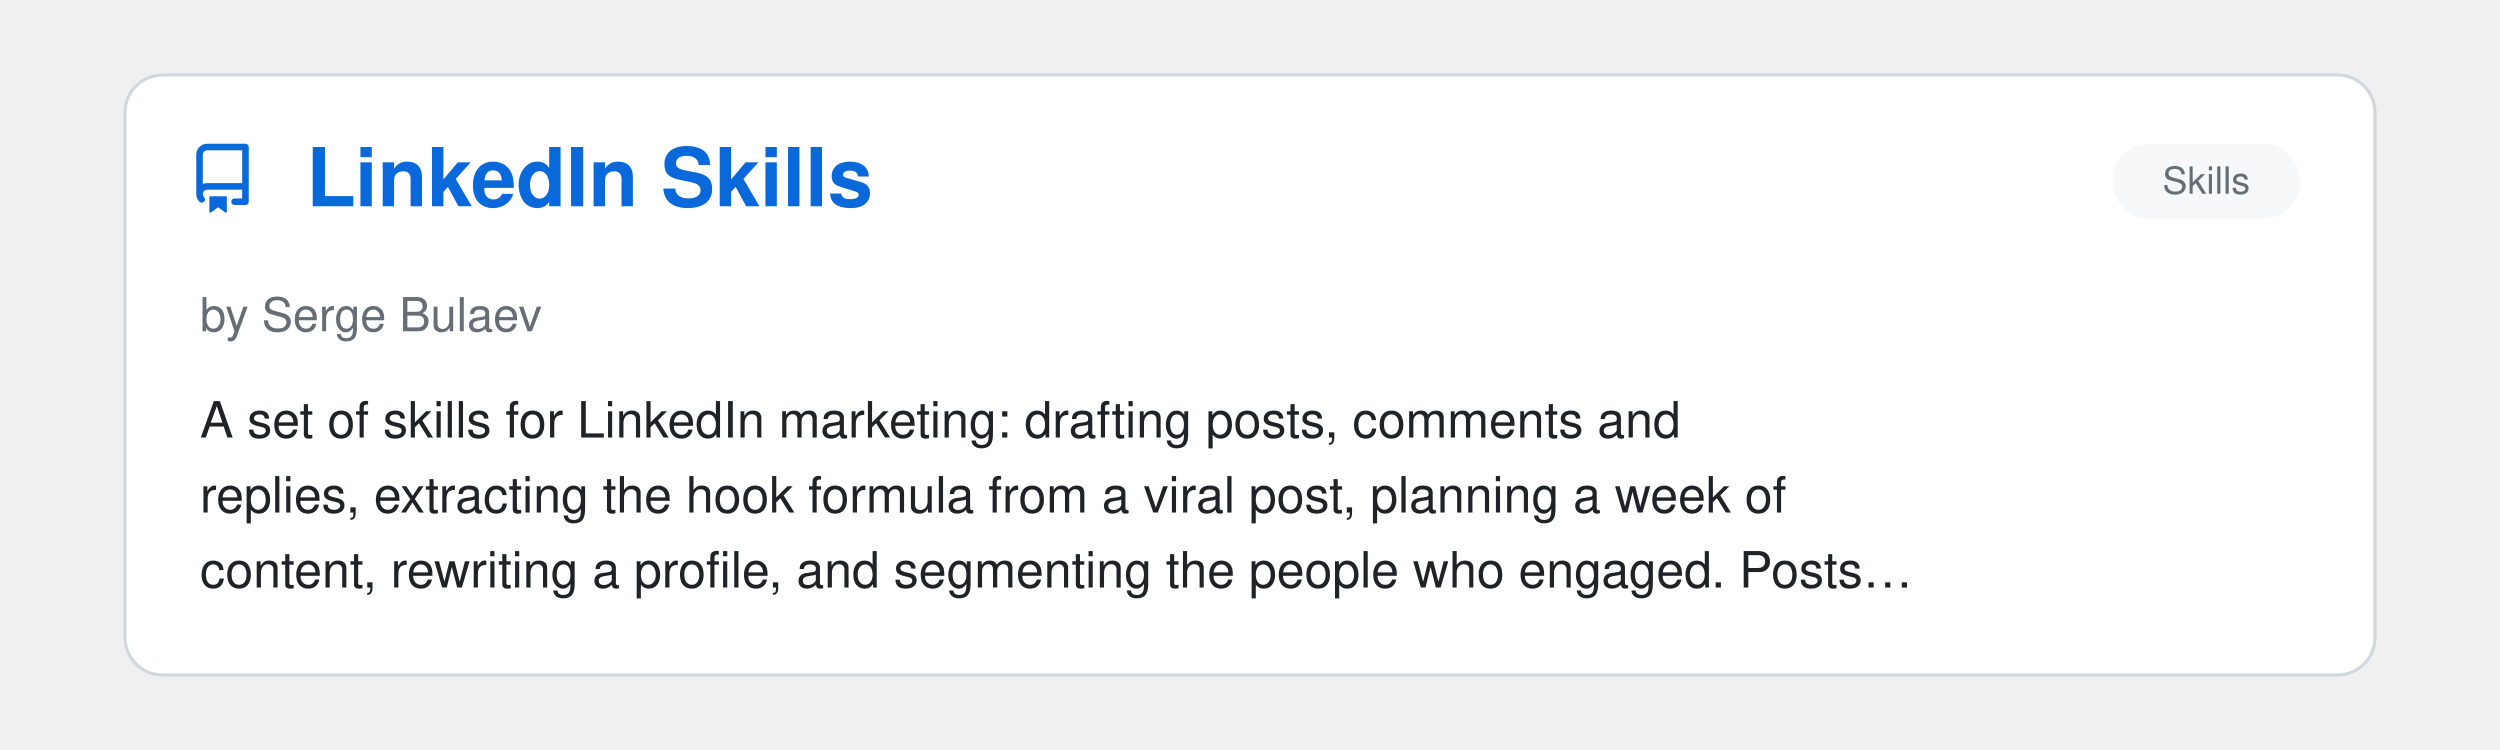
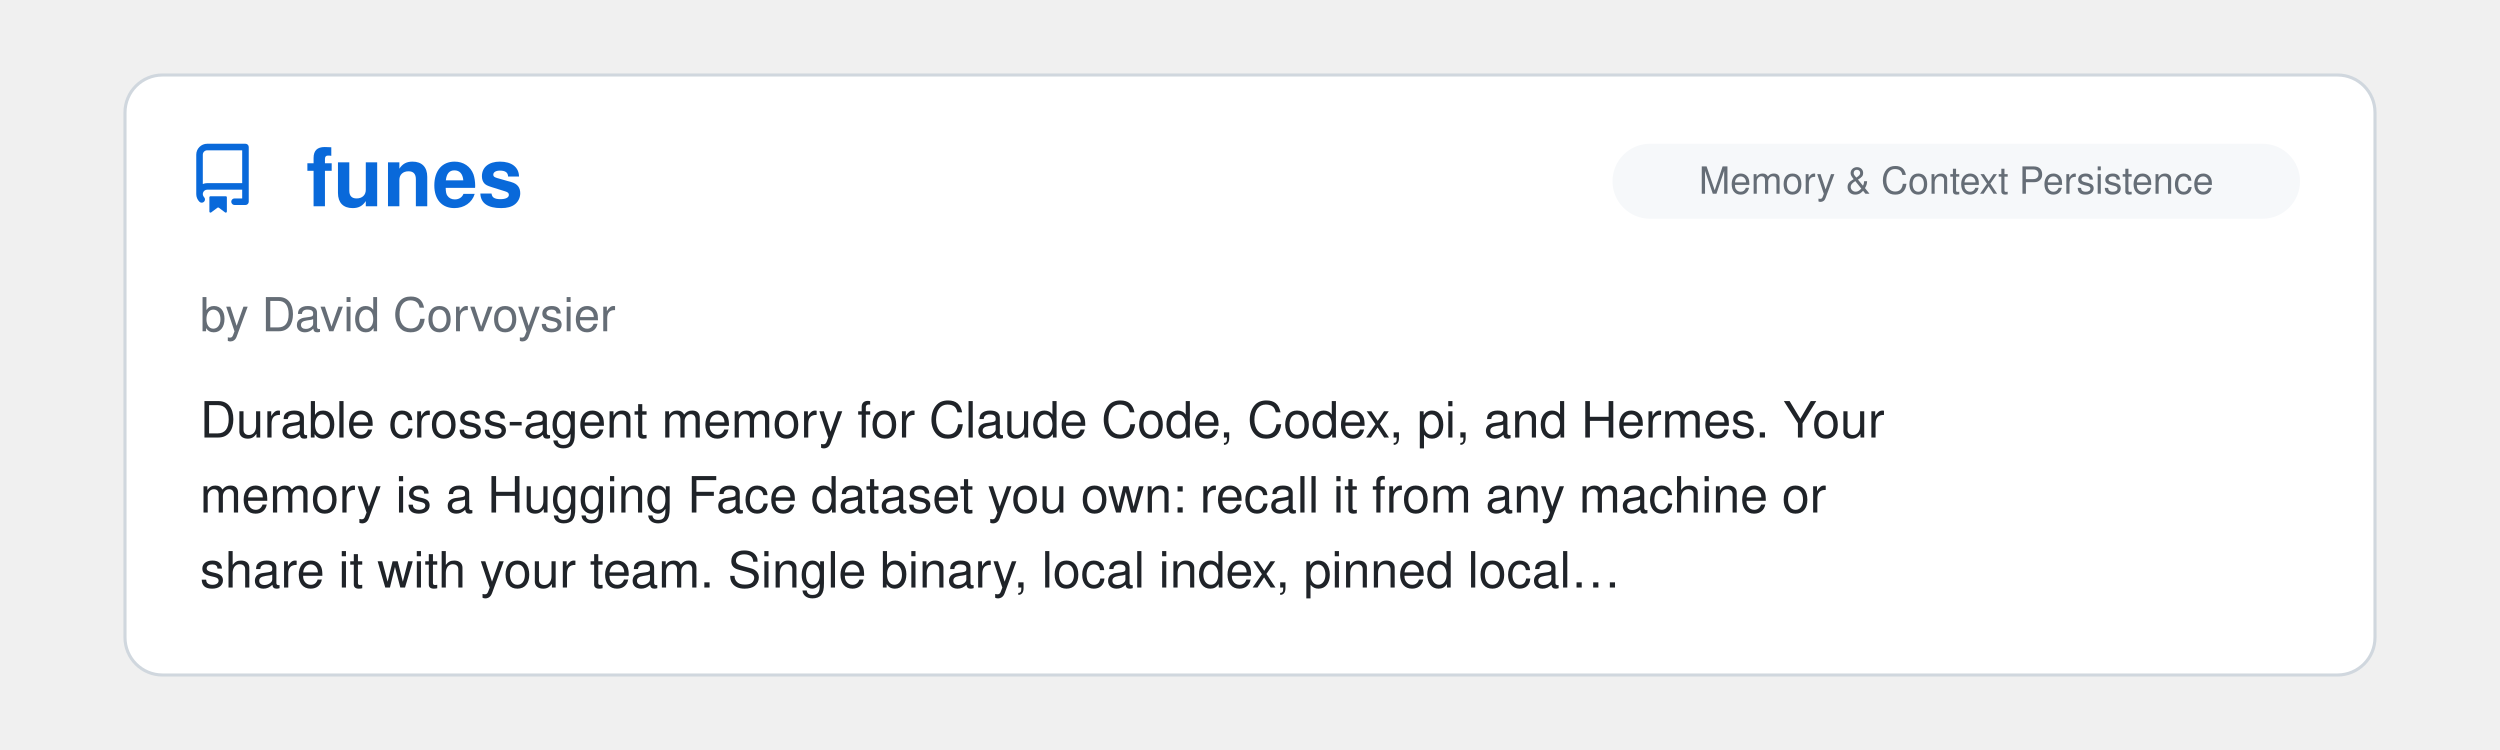
<svg xmlns="http://www.w3.org/2000/svg" viewBox="0 0 800 240" width="100%">
  <clipPath id="raClip">
    <rect x="0" y="0" width="800" height="240" />
  </clipPath>
  <g clip-path="url(#raClip)">
    <g id="raSlider">
      <animateTransform attributeName="transform" type="translate" calcMode="spline" values="0,0; 0,0; -800,0; -800,0; -1600,0; -1600,0; -2400,0; -2400,0; -3200,0; -3200,0; -4000,0; -4000,0; -4800,0" keyTimes="0; 0.15; 0.167; 0.317; 0.333; 0.483; 0.5; 0.65; 0.667; 0.817; 0.833; 0.983; 1" keySplines="0 0 1 1; 0.45 0 0.55 1; 0 0 1 1; 0.45 0 0.55 1; 0 0 1 1; 0.45 0 0.55 1; 0 0 1 1; 0.45 0 0.55 1; 0 0 1 1; 0.45 0 0.55 1; 0 0 1 1; 0.45 0 0.55 1" dur="39s" repeatCount="indefinite" />
      <g transform="translate(0, 0)">
        <rect x="40" y="24" width="720" height="192" rx="12" fill="#ffffff" stroke="#d0d7de" stroke-width="1" />
        <g transform="translate(60, 46) scale(1.4)" fill="#0969da">
          <path d="M2 2.5A2.5 2.5 0 0 1 4.5 0h8.75a.75.75 0 0 1 .75.75v12.5a.75.75 0 0 1-.75.75h-2.5a.75.75 0 0 1 0-1.5h1.75v-2h-8a1 1 0 0 0-.714 1.7.75.75 0 1 1-1.072 1.05A2.495 2.495 0 0 1 2 11.5Zm10.5-1h-8a1 1 0 0 0-1 1v6.708A2.486 2.486 0 0 1 4.5 9h8ZM5 12.25a.25.25 0 0 1 .25-.25h3.5a.25.25 0 0 1 .25.25v3.25a.25.25 0 0 1-.4.2l-1.45-1.087a.249.249 0 0 0-.3 0L5.4 15.7a.25.25 0 0 1-.4-.2Z" />
        </g>
+         <text x="98" y="66" font-family="-apple-system, BlinkMacSystemFont, 'Segoe UI', Helvetica, Arial, sans-serif" font-size="26" font-weight="700" fill="#0969da">funes</text>
+         <rect x="516" y="46" width="220" height="24" rx="12" fill="#f6f8fa" />
+         <text x="626.0" y="62" text-anchor="middle" font-family="-apple-system, BlinkMacSystemFont, 'Segoe UI', Helvetica, Arial, sans-serif" font-size="12" fill="#656d76">Memory &amp; Context Persistence</text>
+         <text x="64" y="106" font-family="-apple-system, BlinkMacSystemFont, 'Segoe UI', Helvetica, Arial, sans-serif" font-size="15" fill="#656d76">by David Corvoysier</text>
+         <text x="64" y="140" font-family="-apple-system, BlinkMacSystemFont, 'Segoe UI', Helvetica, Arial, sans-serif" font-size="16" fill="#1f2328">Durable cross-agent memory for Claude Code, Codex, pi, and Hermes. Your</text>
+         <text x="64" y="164" font-family="-apple-system, BlinkMacSystemFont, 'Segoe UI', Helvetica, Arial, sans-serif" font-size="16" fill="#1f2328">memory is a Hugging Face dataset you own: recall it from any machine or</text>
+         <text x="64" y="188" font-family="-apple-system, BlinkMacSystemFont, 'Segoe UI', Helvetica, Arial, sans-serif" font-size="16" fill="#1f2328">share it with your team. Single binary, local index, pinned local…</text>
+       </g>
+       <g transform="translate(800, 0)">
+         <rect x="40" y="24" width="720" height="192" rx="12" fill="#ffffff" stroke="#d0d7de" stroke-width="1" />
+         <g transform="translate(60, 46) scale(1.4)" fill="#0969da">
+           <path d="M2 2.5A2.5 2.5 0 0 1 4.5 0h8.75a.75.75 0 0 1 .75.75v12.5a.75.75 0 0 1-.75.75h-2.5a.75.75 0 0 1 0-1.5h1.75v-2h-8a1 1 0 0 0-.714 1.7.75.75 0 1 1-1.072 1.05A2.495 2.495 0 0 1 2 11.5Zm10.5-1h-8a1 1 0 0 0-1 1v6.708A2.486 2.486 0 0 1 4.5 9h8ZM5 12.25a.25.25 0 0 1 .25-.25h3.5a.25.25 0 0 1 .25.25v3.25a.25.25 0 0 1-.4.2l-1.45-1.087a.249.249 0 0 0-.3 0L5.4 15.7a.25.25 0 0 1-.4-.2Z" />
+         </g>
        <text x="98" y="66" font-family="-apple-system, BlinkMacSystemFont, 'Segoe UI', Helvetica, Arial, sans-serif" font-size="26" font-weight="700" fill="#0969da">LinkedIn Skills</text>
        <rect x="676" y="46" width="60" height="24" rx="12" fill="#f6f8fa" />
        <text x="706.0" y="62" text-anchor="middle" font-family="-apple-system, BlinkMacSystemFont, 'Segoe UI', Helvetica, Arial, sans-serif" font-size="12" fill="#656d76">Skills</text>
        <text x="64" y="106" font-family="-apple-system, BlinkMacSystemFont, 'Segoe UI', Helvetica, Arial, sans-serif" font-size="15" fill="#656d76">by Serge Bulaev</text>
        <text x="64" y="140" font-family="-apple-system, BlinkMacSystemFont, 'Segoe UI', Helvetica, Arial, sans-serif" font-size="16" fill="#1f2328">A set of skills for LinkedIn marketing: drafting posts, comments and</text>
        <text x="64" y="164" font-family="-apple-system, BlinkMacSystemFont, 'Segoe UI', Helvetica, Arial, sans-serif" font-size="16" fill="#1f2328">replies, extracting the hook formula from a viral post, planning a week of</text>
        <text x="64" y="188" font-family="-apple-system, BlinkMacSystemFont, 'Segoe UI', Helvetica, Arial, sans-serif" font-size="16" fill="#1f2328">content, rewriting a profile, and segmenting the people who engaged. Posts…</text>
      </g>
-       <g transform="translate(800, 0)">
+       <g transform="translate(1600, 0)">
        <rect x="40" y="24" width="720" height="192" rx="12" fill="#ffffff" stroke="#d0d7de" stroke-width="1" />
        <g transform="translate(60, 46) scale(1.4)" fill="#0969da">
          <path d="M2 2.5A2.5 2.5 0 0 1 4.5 0h8.75a.75.75 0 0 1 .75.75v12.5a.75.75 0 0 1-.75.75h-2.5a.75.75 0 0 1 0-1.5h1.75v-2h-8a1 1 0 0 0-.714 1.7.75.75 0 1 1-1.072 1.05A2.495 2.495 0 0 1 2 11.5Zm10.5-1h-8a1 1 0 0 0-1 1v6.708A2.486 2.486 0 0 1 4.5 9h8ZM5 12.25a.25.25 0 0 1 .25-.25h3.5a.25.25 0 0 1 .25.25v3.25a.25.25 0 0 1-.4.2l-1.45-1.087a.249.249 0 0 0-.3 0L5.4 15.7a.25.25 0 0 1-.4-.2Z" />
        </g>
        <text x="98" y="66" font-family="-apple-system, BlinkMacSystemFont, 'Segoe UI', Helvetica, Arial, sans-serif" font-size="26" font-weight="700" fill="#0969da">mcu-skills</text>
        <rect x="676" y="46" width="60" height="24" rx="12" fill="#f6f8fa" />
        <text x="706.0" y="62" text-anchor="middle" font-family="-apple-system, BlinkMacSystemFont, 'Segoe UI', Helvetica, Arial, sans-serif" font-size="12" fill="#656d76">Skills</text>
        <text x="64" y="106" font-family="-apple-system, BlinkMacSystemFont, 'Segoe UI', Helvetica, Arial, sans-serif" font-size="15" fill="#656d76">by Alex New</text>
        <text x="64" y="140" font-family="-apple-system, BlinkMacSystemFont, 'Segoe UI', Helvetica, Arial, sans-serif" font-size="16" fill="#1f2328">A collection of board-specific Claude Code skills for microcontrollers</text>
        <text x="64" y="164" font-family="-apple-system, BlinkMacSystemFont, 'Segoe UI', Helvetica, Arial, sans-serif" font-size="16" fill="#1f2328">firmware development, one per board, covering STM32, ESP32, ESP8266,</text>
        <text x="64" y="188" font-family="-apple-system, BlinkMacSystemFont, 'Segoe UI', Helvetica, Arial, sans-serif" font-size="16" fill="#1f2328">RP2040/RP2350, nRF52840 and AVR.Each skill documents pin mapping, clock…</text>
      </g>
-       <g transform="translate(1600, 0)">
+       <g transform="translate(2400, 0)">
        <rect x="40" y="24" width="720" height="192" rx="12" fill="#ffffff" stroke="#d0d7de" stroke-width="1" />
        <g transform="translate(60, 46) scale(1.4)" fill="#0969da">
          <path d="M2 2.5A2.5 2.5 0 0 1 4.5 0h8.75a.75.75 0 0 1 .75.75v12.5a.75.75 0 0 1-.75.75h-2.5a.75.75 0 0 1 0-1.5h1.75v-2h-8a1 1 0 0 0-.714 1.7.75.75 0 1 1-1.072 1.05A2.495 2.495 0 0 1 2 11.5Zm10.5-1h-8a1 1 0 0 0-1 1v6.708A2.486 2.486 0 0 1 4.5 9h8ZM5 12.25a.25.25 0 0 1 .25-.25h3.5a.25.25 0 0 1 .25.25v3.25a.25.25 0 0 1-.4.2l-1.45-1.087a.249.249 0 0 0-.3 0L5.4 15.7a.25.25 0 0 1-.4-.2Z" />
        </g>
        <text x="98" y="66" font-family="-apple-system, BlinkMacSystemFont, 'Segoe UI', Helvetica, Arial, sans-serif" font-size="26" font-weight="700" fill="#0969da">Agent Skills for Knowledg…</text>
        <rect x="516" y="46" width="220" height="24" rx="12" fill="#f6f8fa" />
        <text x="626.0" y="62" text-anchor="middle" font-family="-apple-system, BlinkMacSystemFont, 'Segoe UI', Helvetica, Arial, sans-serif" font-size="12" fill="#656d76">Documentation, Knowledge &amp; Le…</text>
        <text x="64" y="106" font-family="-apple-system, BlinkMacSystemFont, 'Segoe UI', Helvetica, Arial, sans-serif" font-size="15" fill="#656d76">by Hieu T. Luu</text>
        <text x="64" y="140" font-family="-apple-system, BlinkMacSystemFont, 'Segoe UI', Helvetica, Arial, sans-serif" font-size="16" fill="#1f2328">Skills for knowledge work rather than just coding, covering a variety of</text>
        <text x="64" y="164" font-family="-apple-system, BlinkMacSystemFont, 'Segoe UI', Helvetica, Arial, sans-serif" font-size="16" fill="#1f2328">cognitive approaches to problem-solving: brainstorming, critical thinking,</text>
        <text x="64" y="188" font-family="-apple-system, BlinkMacSystemFont, 'Segoe UI', Helvetica, Arial, sans-serif" font-size="16" fill="#1f2328">problem diagnosis, design thinking, market research, deep reading…</text>
      </g>
-       <g transform="translate(2400, 0)">
+       <g transform="translate(3200, 0)">
        <rect x="40" y="24" width="720" height="192" rx="12" fill="#ffffff" stroke="#d0d7de" stroke-width="1" />
        <g transform="translate(60, 46) scale(1.4)" fill="#0969da">
          <path d="M2 2.5A2.5 2.5 0 0 1 4.5 0h8.75a.75.75 0 0 1 .75.75v12.5a.75.75 0 0 1-.75.75h-2.5a.75.75 0 0 1 0-1.5h1.75v-2h-8a1 1 0 0 0-.714 1.7.75.75 0 1 1-1.072 1.05A2.495 2.495 0 0 1 2 11.5Zm10.5-1h-8a1 1 0 0 0-1 1v6.708A2.486 2.486 0 0 1 4.5 9h8ZM5 12.25a.25.25 0 0 1 .25-.25h3.5a.25.25 0 0 1 .25.25v3.25a.25.25 0 0 1-.4.2l-1.45-1.087a.249.249 0 0 0-.3 0L5.4 15.7a.25.25 0 0 1-.4-.2Z" />
        </g>
        <text x="98" y="66" font-family="-apple-system, BlinkMacSystemFont, 'Segoe UI', Helvetica, Arial, sans-serif" font-size="26" font-weight="700" fill="#0969da">Universal Exam Cram Coach</text>
        <rect x="516" y="46" width="220" height="24" rx="12" fill="#f6f8fa" />
        <text x="626.0" y="62" text-anchor="middle" font-family="-apple-system, BlinkMacSystemFont, 'Segoe UI', Helvetica, Arial, sans-serif" font-size="12" fill="#656d76">Documentation, Knowledge &amp; Le…</text>
        <text x="64" y="106" font-family="-apple-system, BlinkMacSystemFont, 'Segoe UI', Helvetica, Arial, sans-serif" font-size="15" fill="#656d76">by ZeKai Nie</text>
        <text x="64" y="140" font-family="-apple-system, BlinkMacSystemFont, 'Segoe UI', Helvetica, Arial, sans-serif" font-size="16" fill="#1f2328">A multimodal, grounded active-learning tutor engine for college textbooks.</text>
        <text x="64" y="164" font-family="-apple-system, BlinkMacSystemFont, 'Segoe UI', Helvetica, Arial, sans-serif" font-size="16" fill="#1f2328">Mitigates AI hallucinations and diagram blindness with automated vector</text>
        <text x="64" y="188" font-family="-apple-system, BlinkMacSystemFont, 'Segoe UI', Helvetica, Arial, sans-serif" font-size="16" fill="#1f2328">figure cropping, homework-solution auto-pairing, and cross-session…</text>
      </g>
-       <g transform="translate(3200, 0)">
+       <g transform="translate(4000, 0)">
        <rect x="40" y="24" width="720" height="192" rx="12" fill="#ffffff" stroke="#d0d7de" stroke-width="1" />
        <g transform="translate(60, 46) scale(1.4)" fill="#0969da">
          <path d="M2 2.5A2.5 2.5 0 0 1 4.5 0h8.75a.75.75 0 0 1 .75.75v12.5a.75.75 0 0 1-.75.75h-2.5a.75.75 0 0 1 0-1.5h1.75v-2h-8a1 1 0 0 0-.714 1.7.75.75 0 1 1-1.072 1.05A2.495 2.495 0 0 1 2 11.5Zm10.5-1h-8a1 1 0 0 0-1 1v6.708A2.486 2.486 0 0 1 4.5 9h8ZM5 12.25a.25.25 0 0 1 .25-.25h3.5a.25.25 0 0 1 .25.25v3.25a.25.25 0 0 1-.4.2l-1.45-1.087a.249.249 0 0 0-.3 0L5.4 15.7a.25.25 0 0 1-.4-.2Z" />
        </g>
        <text x="98" y="66" font-family="-apple-system, BlinkMacSystemFont, 'Segoe UI', Helvetica, Arial, sans-serif" font-size="26" font-weight="700" fill="#0969da">PLUR</text>
        <rect x="516" y="46" width="220" height="24" rx="12" fill="#f6f8fa" />
        <text x="626.0" y="62" text-anchor="middle" font-family="-apple-system, BlinkMacSystemFont, 'Segoe UI', Helvetica, Arial, sans-serif" font-size="12" fill="#656d76">Memory &amp; Context Persistence</text>
        <text x="64" y="106" font-family="-apple-system, BlinkMacSystemFont, 'Segoe UI', Helvetica, Arial, sans-serif" font-size="15" fill="#656d76">by plur-ai</text>
        <text x="64" y="140" font-family="-apple-system, BlinkMacSystemFont, 'Segoe UI', Helvetica, Arial, sans-serif" font-size="16" fill="#1f2328">Open, local-first engram memory for Claude Code. Engrams are plain-text</text>
        <text x="64" y="164" font-family="-apple-system, BlinkMacSystemFont, 'Segoe UI', Helvetica, Arial, sans-serif" font-size="16" fill="#1f2328">YAML you can read, correct, and delete. The same memory is shared across</text>
        <text x="64" y="188" font-family="-apple-system, BlinkMacSystemFont, 'Segoe UI', Helvetica, Arial, sans-serif" font-size="16" fill="#1f2328">MCP tools and multiple providers.</text>
      </g>
-       <g transform="translate(4000, 0)">
-         <rect x="40" y="24" width="720" height="192" rx="12" fill="#ffffff" stroke="#d0d7de" stroke-width="1" />
-         <g transform="translate(60, 46) scale(1.4)" fill="#0969da">
-           <path d="M2 2.5A2.5 2.5 0 0 1 4.5 0h8.75a.75.75 0 0 1 .75.75v12.5a.75.75 0 0 1-.75.75h-2.5a.75.75 0 0 1 0-1.5h1.75v-2h-8a1 1 0 0 0-.714 1.7.75.75 0 1 1-1.072 1.05A2.495 2.495 0 0 1 2 11.5Zm10.5-1h-8a1 1 0 0 0-1 1v6.708A2.486 2.486 0 0 1 4.5 9h8ZM5 12.25a.25.25 0 0 1 .25-.25h3.5a.25.25 0 0 1 .25.25v3.25a.25.25 0 0 1-.4.2l-1.45-1.087a.249.249 0 0 0-.3 0L5.4 15.7a.25.25 0 0 1-.4-.2Z" />
-         </g>
-         <text x="98" y="66" font-family="-apple-system, BlinkMacSystemFont, 'Segoe UI', Helvetica, Arial, sans-serif" font-size="26" font-weight="700" fill="#0969da">Claude Code Local</text>
-         <rect x="516" y="46" width="220" height="24" rx="12" fill="#f6f8fa" />
-         <text x="626.0" y="62" text-anchor="middle" font-family="-apple-system, BlinkMacSystemFont, 'Segoe UI', Helvetica, Arial, sans-serif" font-size="12" fill="#656d76">Providers, Runtime &amp; Integrat…</text>
-         <text x="64" y="106" font-family="-apple-system, BlinkMacSystemFont, 'Segoe UI', Helvetica, Arial, sans-serif" font-size="15" fill="#656d76">by Matt Macosko</text>
-         <text x="64" y="140" font-family="-apple-system, BlinkMacSystemFont, 'Segoe UI', Helvetica, Arial, sans-serif" font-size="16" fill="#1f2328">Runs Claude Code fully on-device on Apple Silicon: a native MLX server</text>
-         <text x="64" y="164" font-family="-apple-system, BlinkMacSystemFont, 'Segoe UI', Helvetica, Arial, sans-serif" font-size="16" fill="#1f2328">speaks the Anthropic Messages API, so the unmodified claude CLI works</text>
-         <text x="64" y="188" font-family="-apple-system, BlinkMacSystemFont, 'Segoe UI', Helvetica, Arial, sans-serif" font-size="16" fill="#1f2328">against local Qwen, Gemma and Llama models with no cloud calls. Includes…</text>
-       </g>
      <g transform="translate(4800, 0)">
        <rect x="40" y="24" width="720" height="192" rx="12" fill="#ffffff" stroke="#d0d7de" stroke-width="1" />
        <g transform="translate(60, 46) scale(1.4)" fill="#0969da">
          <path d="M2 2.5A2.5 2.5 0 0 1 4.5 0h8.75a.75.75 0 0 1 .75.75v12.5a.75.75 0 0 1-.75.75h-2.5a.75.75 0 0 1 0-1.5h1.75v-2h-8a1 1 0 0 0-.714 1.7.75.75 0 1 1-1.072 1.05A2.495 2.495 0 0 1 2 11.5Zm10.5-1h-8a1 1 0 0 0-1 1v6.708A2.486 2.486 0 0 1 4.5 9h8ZM5 12.25a.25.25 0 0 1 .25-.25h3.5a.25.25 0 0 1 .25.25v3.25a.25.25 0 0 1-.4.2l-1.45-1.087a.249.249 0 0 0-.3 0L5.4 15.7a.25.25 0 0 1-.4-.2Z" />
        </g>
-         <text x="98" y="66" font-family="-apple-system, BlinkMacSystemFont, 'Segoe UI', Helvetica, Arial, sans-serif" font-size="26" font-weight="700" fill="#0969da">LinkedIn Skills</text>
-         <rect x="676" y="46" width="60" height="24" rx="12" fill="#f6f8fa" />
-         <text x="706.0" y="62" text-anchor="middle" font-family="-apple-system, BlinkMacSystemFont, 'Segoe UI', Helvetica, Arial, sans-serif" font-size="12" fill="#656d76">Skills</text>
-         <text x="64" y="106" font-family="-apple-system, BlinkMacSystemFont, 'Segoe UI', Helvetica, Arial, sans-serif" font-size="15" fill="#656d76">by Serge Bulaev</text>
-         <text x="64" y="140" font-family="-apple-system, BlinkMacSystemFont, 'Segoe UI', Helvetica, Arial, sans-serif" font-size="16" fill="#1f2328">A set of skills for LinkedIn marketing: drafting posts, comments and</text>
-         <text x="64" y="164" font-family="-apple-system, BlinkMacSystemFont, 'Segoe UI', Helvetica, Arial, sans-serif" font-size="16" fill="#1f2328">replies, extracting the hook formula from a viral post, planning a week of</text>
-         <text x="64" y="188" font-family="-apple-system, BlinkMacSystemFont, 'Segoe UI', Helvetica, Arial, sans-serif" font-size="16" fill="#1f2328">content, rewriting a profile, and segmenting the people who engaged. Posts…</text>
+         <text x="98" y="66" font-family="-apple-system, BlinkMacSystemFont, 'Segoe UI', Helvetica, Arial, sans-serif" font-size="26" font-weight="700" fill="#0969da">funes</text>
+         <rect x="516" y="46" width="220" height="24" rx="12" fill="#f6f8fa" />
+         <text x="626.0" y="62" text-anchor="middle" font-family="-apple-system, BlinkMacSystemFont, 'Segoe UI', Helvetica, Arial, sans-serif" font-size="12" fill="#656d76">Memory &amp; Context Persistence</text>
+         <text x="64" y="106" font-family="-apple-system, BlinkMacSystemFont, 'Segoe UI', Helvetica, Arial, sans-serif" font-size="15" fill="#656d76">by David Corvoysier</text>
+         <text x="64" y="140" font-family="-apple-system, BlinkMacSystemFont, 'Segoe UI', Helvetica, Arial, sans-serif" font-size="16" fill="#1f2328">Durable cross-agent memory for Claude Code, Codex, pi, and Hermes. Your</text>
+         <text x="64" y="164" font-family="-apple-system, BlinkMacSystemFont, 'Segoe UI', Helvetica, Arial, sans-serif" font-size="16" fill="#1f2328">memory is a Hugging Face dataset you own: recall it from any machine or</text>
+         <text x="64" y="188" font-family="-apple-system, BlinkMacSystemFont, 'Segoe UI', Helvetica, Arial, sans-serif" font-size="16" fill="#1f2328">share it with your team. Single binary, local index, pinned local…</text>
      </g>
    </g>
  </g>
</svg>
